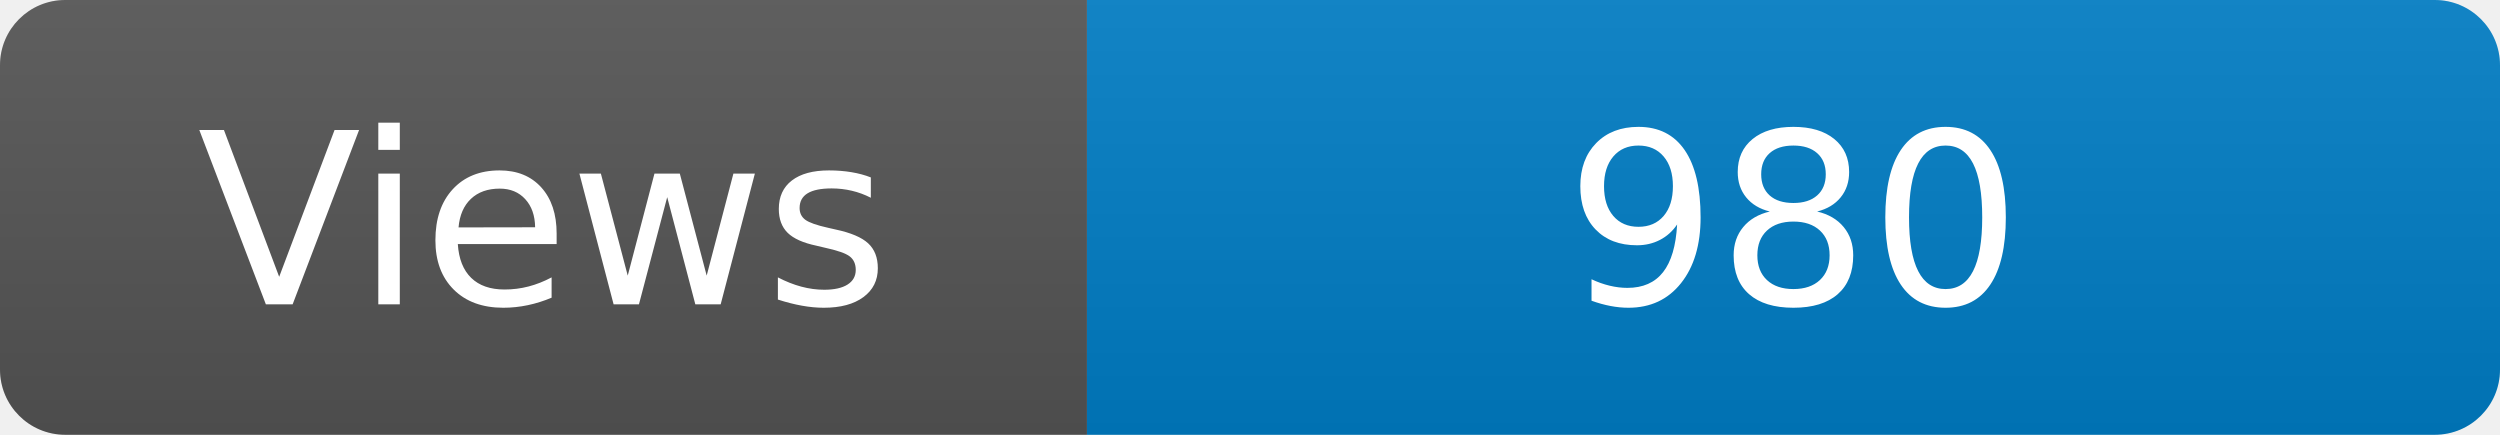
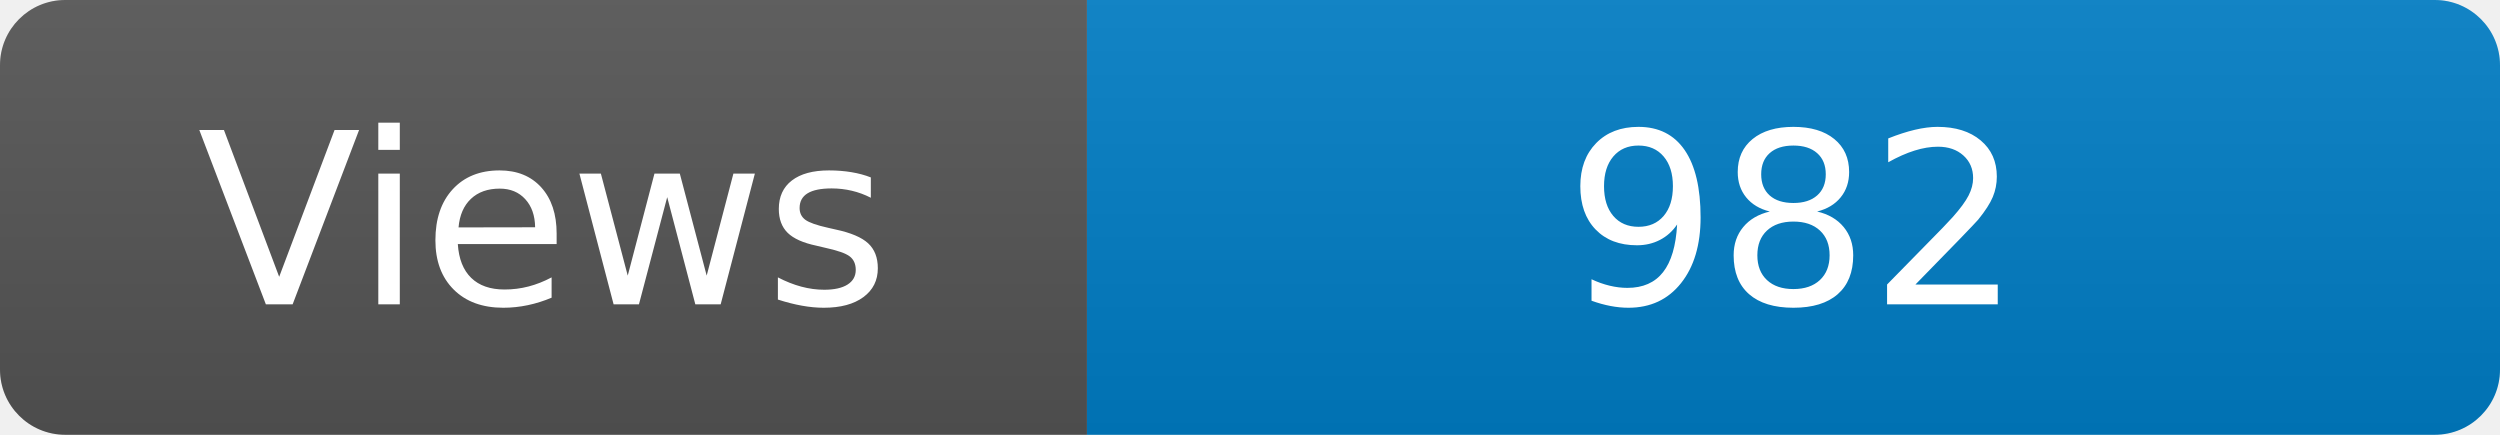
<svg xmlns="http://www.w3.org/2000/svg" width="115" height="20" role="img" aria-label="Maintained?: yes">
  <linearGradient id="s" x2="0" y2="100%">
    <stop offset="0" stop-color="#bbb" stop-opacity=".1" />
    <stop offset="1" stop-opacity=".1" />
  </linearGradient>
  <clipPath id="r">
    <rect width="115" height="20" rx="3" fill="#fff" />
  </clipPath>
  <g clip-path="url(#r)">
    <rect width="50" height="20" fill="#555" />
    <rect x="50" width="160" height="20" fill="#007ec6" />
    <rect width="115" height="20" fill="url(#s)" />
  </g>
  <g fill="#fff" text-anchor="middle" font-family="Verdana,Geneva,DejaVu Sans,sans-serif" font-size="110">
    <text x="250" y="140" transform="scale(.1)" fill="#fff">Views</text>
-     <text x="825" y="140" transform="scale(.1)" fill="#fff">980</text>
+     <text x="825" y="140" transform="scale(.1)" fill="#fff">982</text>
  </g>
</svg>
